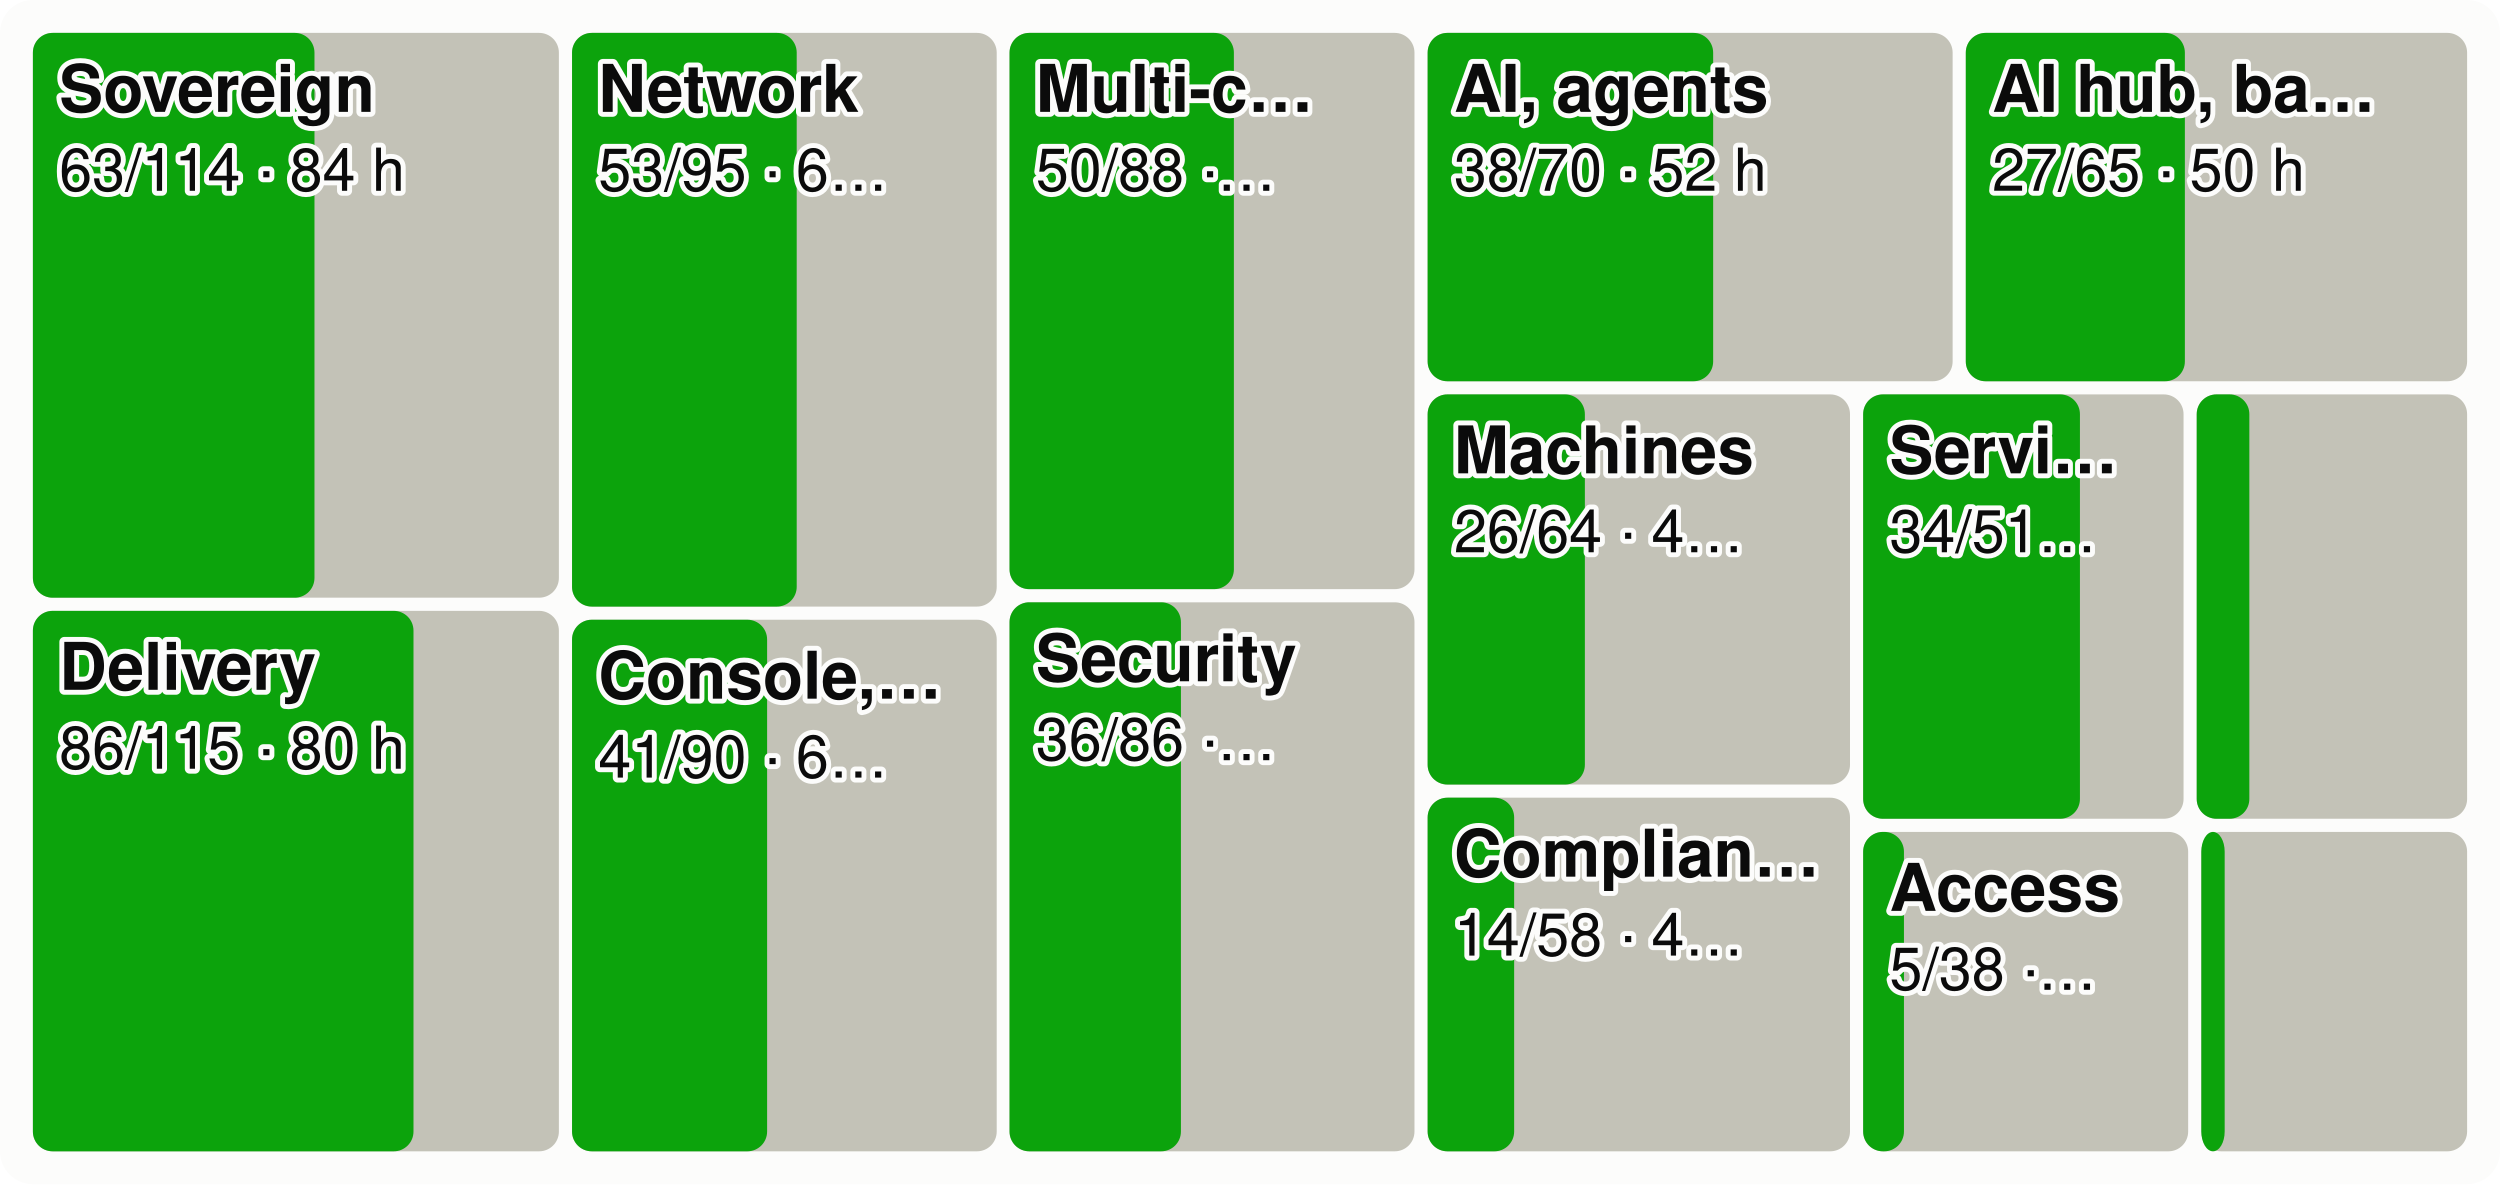
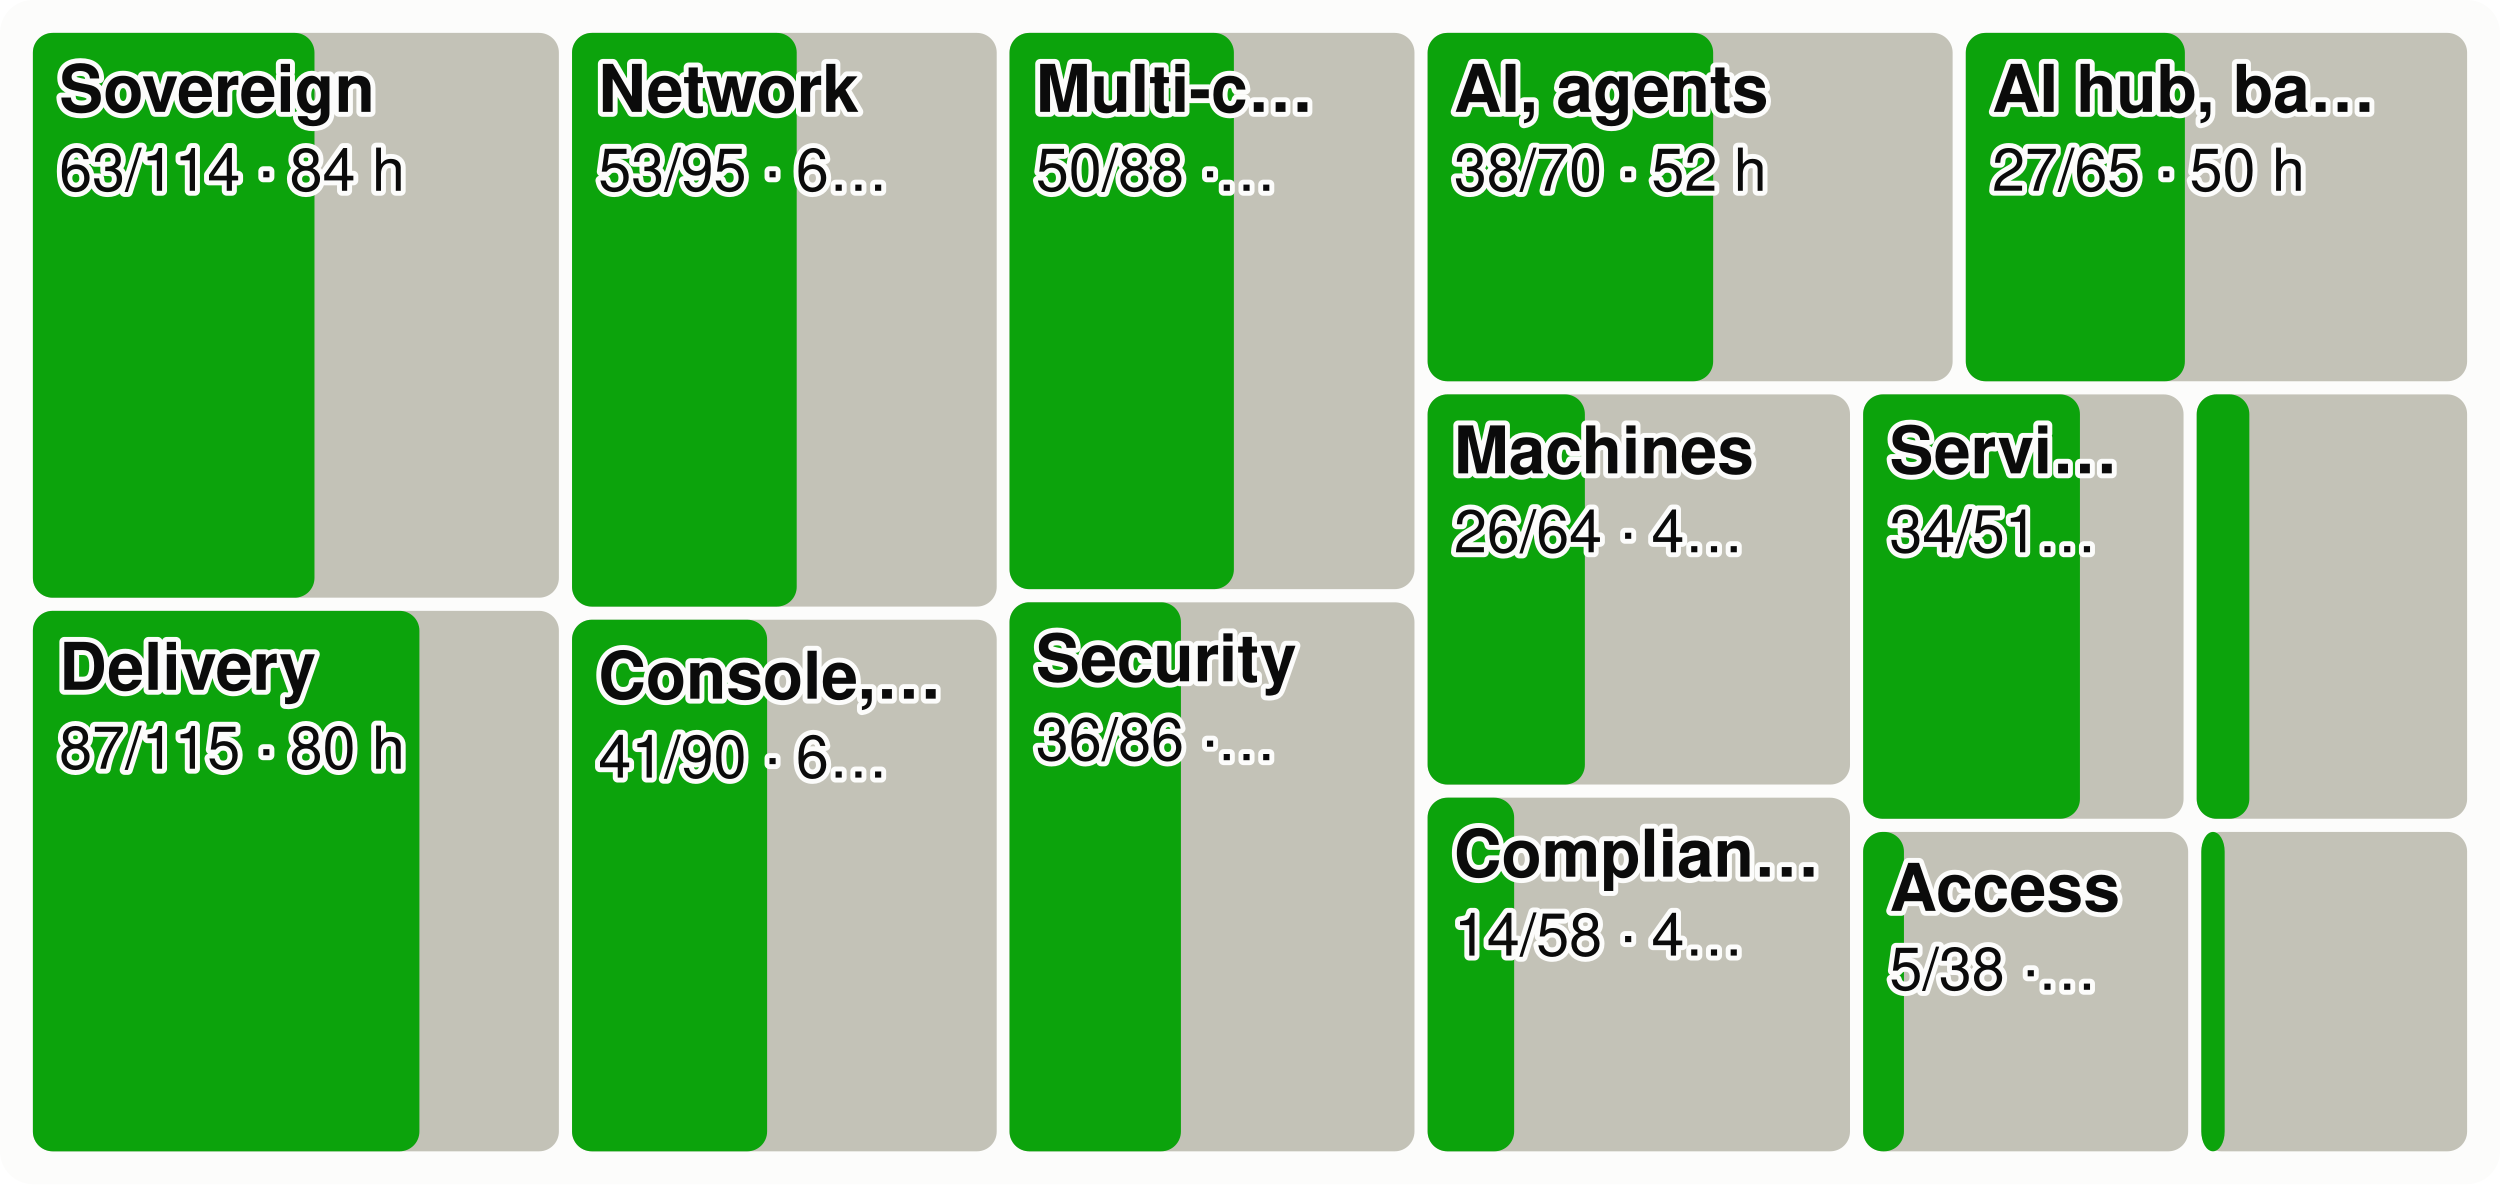
<svg xmlns="http://www.w3.org/2000/svg" viewBox="0 0 760 360" width="760" height="360" font-family="system-ui,-apple-system,Segoe UI,Helvetica,Arial,sans-serif" font-size="18" role="img" aria-label="Every product area as a tile sized by effort, the merged share in green">
  <style>.h{paint-order:stroke;stroke:#fcfcfb;stroke-width:3px;stroke-linejoin:round}.rg{stroke:#fcfcfb}@media (prefers-color-scheme: dark){.bg{fill:#1a1a19}.t1{fill:#f0efec}.t2{fill:#c3c2b7}.gr{stroke:#2c2c2a}.ax{stroke:#383835}.ld{stroke:#383835}.br{stroke:#c3c2b7}.m{stroke:#3987e5}.dp{stroke:#d95926}.v{stroke:#199e70}.i2{stroke:#c3c2b7}.i1{stroke:#f0efec}.f1{fill:#3987e5}.f2{fill:#d95926}.f3{fill:#199e70}.f4{fill:#c98500}.ev{fill:#c3c2b7}.inv{fill:#1a1a19}.done{fill:#cde2fb}.todo{fill:#52514e}.tile{fill:#262624}.h,.rg{stroke:#1a1a19}}</style>
  <rect width="760" height="360" rx="10" class="bg" fill="#fcfcfb" />
  <rect x="10.0" y="10.0" width="159.9" height="171.7" rx="6" class="todo" fill="#c3c2b7" />
  <rect x="10.0" y="10.0" width="85.6" height="171.7" rx="6" class="gain" fill="#0ca30c" />
  <text x="18.0" y="34.0" class="t1 h" fill="#0b0b0b" font-size="20" font-weight="600">Sovereign</text>
  <text x="18.0" y="58.0" class="t1 h" fill="#0b0b0b" font-size="18">63/114 · 84 h</text>
  <rect x="10.0" y="185.7" width="159.9" height="164.3" rx="6" class="todo" fill="#c3c2b7" />
-   <rect x="10.0" y="185.7" width="115.7" height="164.3" rx="6" class="gain" fill="#0ca30c" />
+   <rect x="10.0" y="185.7" width="117.5" height="164.3" rx="6" class="gain" fill="#0ca30c" />
  <text x="18.0" y="209.7" class="t1 h" fill="#0b0b0b" font-size="20" font-weight="600">Delivery</text>
-   <text x="18.0" y="233.7" class="t1 h" fill="#0b0b0b" font-size="18">86/115 · 80 h</text>
+   <text x="18.0" y="233.7" class="t1 h" fill="#0b0b0b" font-size="18">87/115 · 80 h</text>
  <rect x="173.9" y="10.0" width="129.1" height="174.4" rx="6" class="todo" fill="#c3c2b7" />
  <rect x="173.9" y="10.0" width="68.3" height="174.4" rx="6" class="gain" fill="#0ca30c" />
  <text x="181.9" y="34.0" class="t1 h" fill="#0b0b0b" font-size="20" font-weight="600">Network</text>
  <text x="181.9" y="58.0" class="t1 h" fill="#0b0b0b" font-size="18">53/95 · 6…</text>
  <rect x="173.9" y="188.4" width="129.1" height="161.6" rx="6" class="todo" fill="#c3c2b7" />
  <rect x="173.9" y="188.4" width="59.3" height="161.6" rx="6" class="gain" fill="#0ca30c" />
  <text x="181.9" y="212.4" class="t1 h" fill="#0b0b0b" font-size="20" font-weight="600">Console,…</text>
  <text x="181.9" y="236.4" class="t1 h" fill="#0b0b0b" font-size="18">41/90 · 6…</text>
  <rect x="306.9" y="10.0" width="123.1" height="169.1" rx="6" class="todo" fill="#c3c2b7" />
  <rect x="306.9" y="10.0" width="68.2" height="169.1" rx="6" class="gain" fill="#0ca30c" />
  <text x="314.9" y="34.0" class="t1 h" fill="#0b0b0b" font-size="20" font-weight="600">Multi-c…</text>
  <text x="314.9" y="58.0" class="t1 h" fill="#0b0b0b" font-size="18">50/88 ·…</text>
  <rect x="306.9" y="183.1" width="123.1" height="166.9" rx="6" class="todo" fill="#c3c2b7" />
  <rect x="306.9" y="183.1" width="52.1" height="166.9" rx="6" class="gain" fill="#0ca30c" />
  <text x="314.9" y="207.1" class="t1 h" fill="#0b0b0b" font-size="20" font-weight="600">Security</text>
  <text x="314.9" y="231.1" class="t1 h" fill="#0b0b0b" font-size="18">36/86 ·…</text>
  <rect x="434.0" y="10.0" width="159.6" height="105.9" rx="6" class="todo" fill="#c3c2b7" />
  <rect x="434.0" y="10.0" width="86.8" height="105.9" rx="6" class="gain" fill="#0ca30c" />
  <text x="442.0" y="34.0" class="t1 h" fill="#0b0b0b" font-size="20" font-weight="600">AI, agents</text>
  <text x="442.0" y="58.0" class="t1 h" fill="#0b0b0b" font-size="18">38/70 · 52 h</text>
  <rect x="597.6" y="10.0" width="152.4" height="105.9" rx="6" class="todo" fill="#c3c2b7" />
  <rect x="597.6" y="10.0" width="66.6" height="105.9" rx="6" class="gain" fill="#0ca30c" />
  <text x="605.6" y="34.0" class="t1 h" fill="#0b0b0b" font-size="20" font-weight="600">AI hub, ba…</text>
  <text x="605.6" y="58.0" class="t1 h" fill="#0b0b0b" font-size="18">27/65 · 50 h</text>
  <rect x="434.0" y="119.9" width="128.4" height="118.6" rx="6" class="todo" fill="#c3c2b7" />
  <rect x="434.0" y="119.9" width="47.8" height="118.6" rx="6" class="gain" fill="#0ca30c" />
  <text x="442.0" y="143.9" class="t1 h" fill="#0b0b0b" font-size="20" font-weight="600">Machines</text>
  <text x="442.0" y="167.9" class="t1 h" fill="#0b0b0b" font-size="18">26/64 · 4…</text>
  <rect x="434.0" y="242.5" width="128.4" height="107.5" rx="6" class="todo" fill="#c3c2b7" />
  <rect x="434.0" y="242.5" width="26.3" height="107.5" rx="6" class="gain" fill="#0ca30c" />
  <text x="442.0" y="266.5" class="t1 h" fill="#0b0b0b" font-size="20" font-weight="600">Complian…</text>
  <text x="442.0" y="290.5" class="t1 h" fill="#0b0b0b" font-size="18">14/58 · 4…</text>
  <rect x="566.4" y="119.9" width="97.4" height="129.0" rx="6" class="todo" fill="#c3c2b7" />
  <rect x="566.4" y="119.9" width="65.9" height="129.0" rx="6" class="gain" fill="#0ca30c" />
  <text x="574.4" y="143.9" class="t1 h" fill="#0b0b0b" font-size="20" font-weight="600">Servi…</text>
  <text x="574.4" y="167.9" class="t1 h" fill="#0b0b0b" font-size="18">34/51…</text>
  <rect x="667.8" y="119.9" width="82.2" height="129.0" rx="6" class="todo" fill="#c3c2b7" />
  <rect x="667.8" y="119.9" width="16.0" height="129.0" rx="6" class="gain" fill="#0ca30c" />
  <rect x="566.4" y="252.9" width="98.8" height="97.1" rx="6" class="todo" fill="#c3c2b7" />
  <rect x="566.4" y="252.9" width="12.4" height="97.1" rx="6" class="gain" fill="#0ca30c" />
  <text x="574.4" y="276.9" class="t1 h" fill="#0b0b0b" font-size="20" font-weight="600">Access</text>
  <text x="574.4" y="300.9" class="t1 h" fill="#0b0b0b" font-size="18">5/38 ·…</text>
  <rect x="669.2" y="252.9" width="80.8" height="97.1" rx="6" class="todo" fill="#c3c2b7" />
  <rect x="669.2" y="252.9" width="7.1" height="97.1" rx="6" class="gain" fill="#0ca30c" />
</svg>
